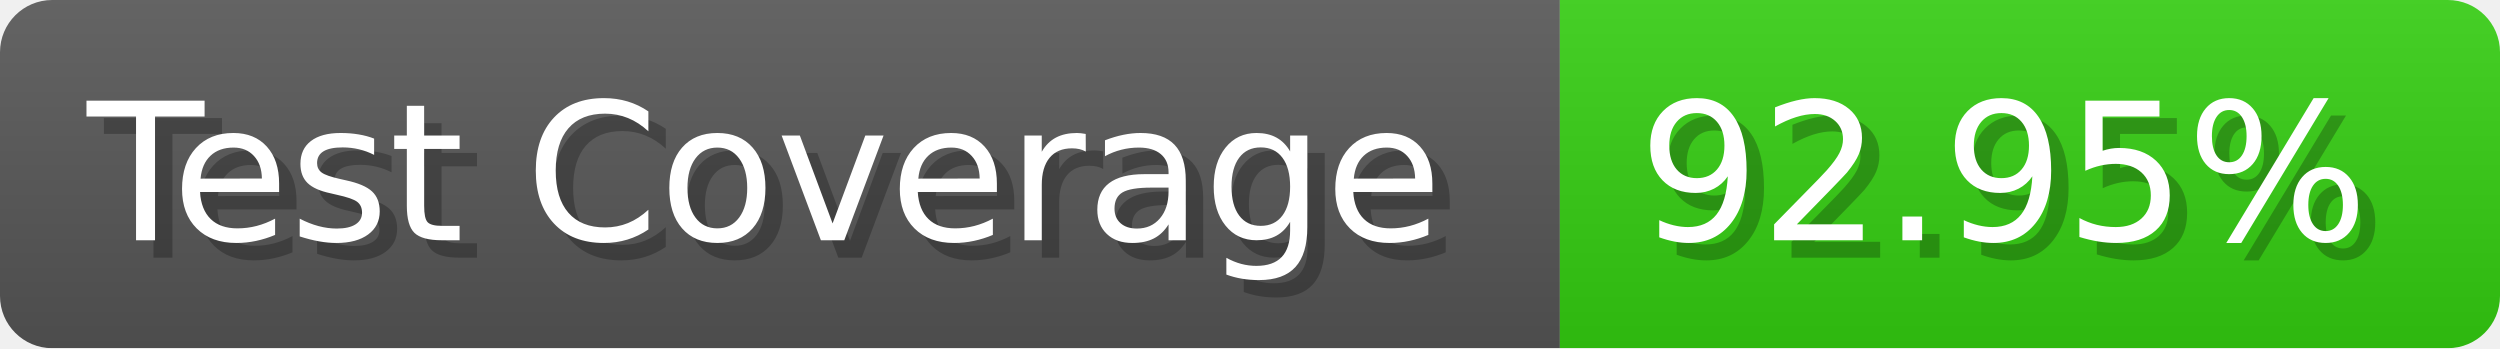
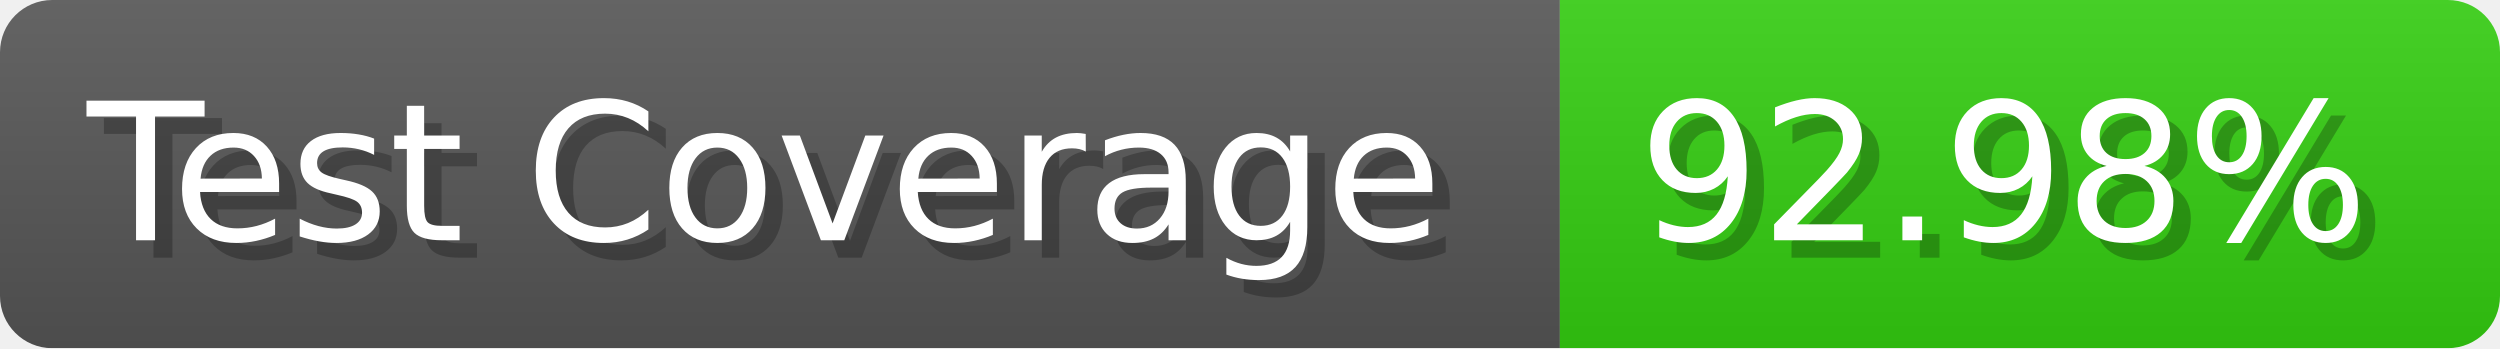
- <svg xmlns="http://www.w3.org/2000/svg" width="143.6" height="20" viewBox="0 0 1436 200" role="img" aria-label="Test Coverage: 92.95%">
+ <svg xmlns="http://www.w3.org/2000/svg" width="143.6" height="20" viewBox="0 0 1436 200" role="img" aria-label="Test Coverage: 92.98%">
  <linearGradient id="a" x2="0" y2="100%">
    <stop offset="0" stop-opacity=".1" stop-color="#EEE" />
    <stop offset="1" stop-opacity=".1" />
  </linearGradient>
  <mask id="m">
    <rect width="1436" height="200" rx="30" fill="#FFF" />
  </mask>
  <g mask="url(#m)">
    <rect width="896" height="200" fill="#555" />
    <rect width="540" height="200" fill="#3C1" x="896" />
    <rect width="1436" height="200" fill="url(#a)" />
  </g>
  <g aria-hidden="true" fill="#fff" text-anchor="start" font-family="Verdana,DejaVu Sans,sans-serif" font-size="110">
    <text x="60" y="148" textLength="796" fill="#000" opacity="0.25">Test Coverage</text>
    <text x="50" y="138" textLength="796">Test Coverage</text>
-     <text x="951" y="148" textLength="440" fill="#000" opacity="0.25">92.95%</text>
-     <text x="941" y="138" textLength="440">92.95%</text>
+     <text x="951" y="148" textLength="440" fill="#000" opacity="0.25">92.98%</text>
+     <text x="941" y="138" textLength="440">92.98%</text>
  </g>
</svg>
